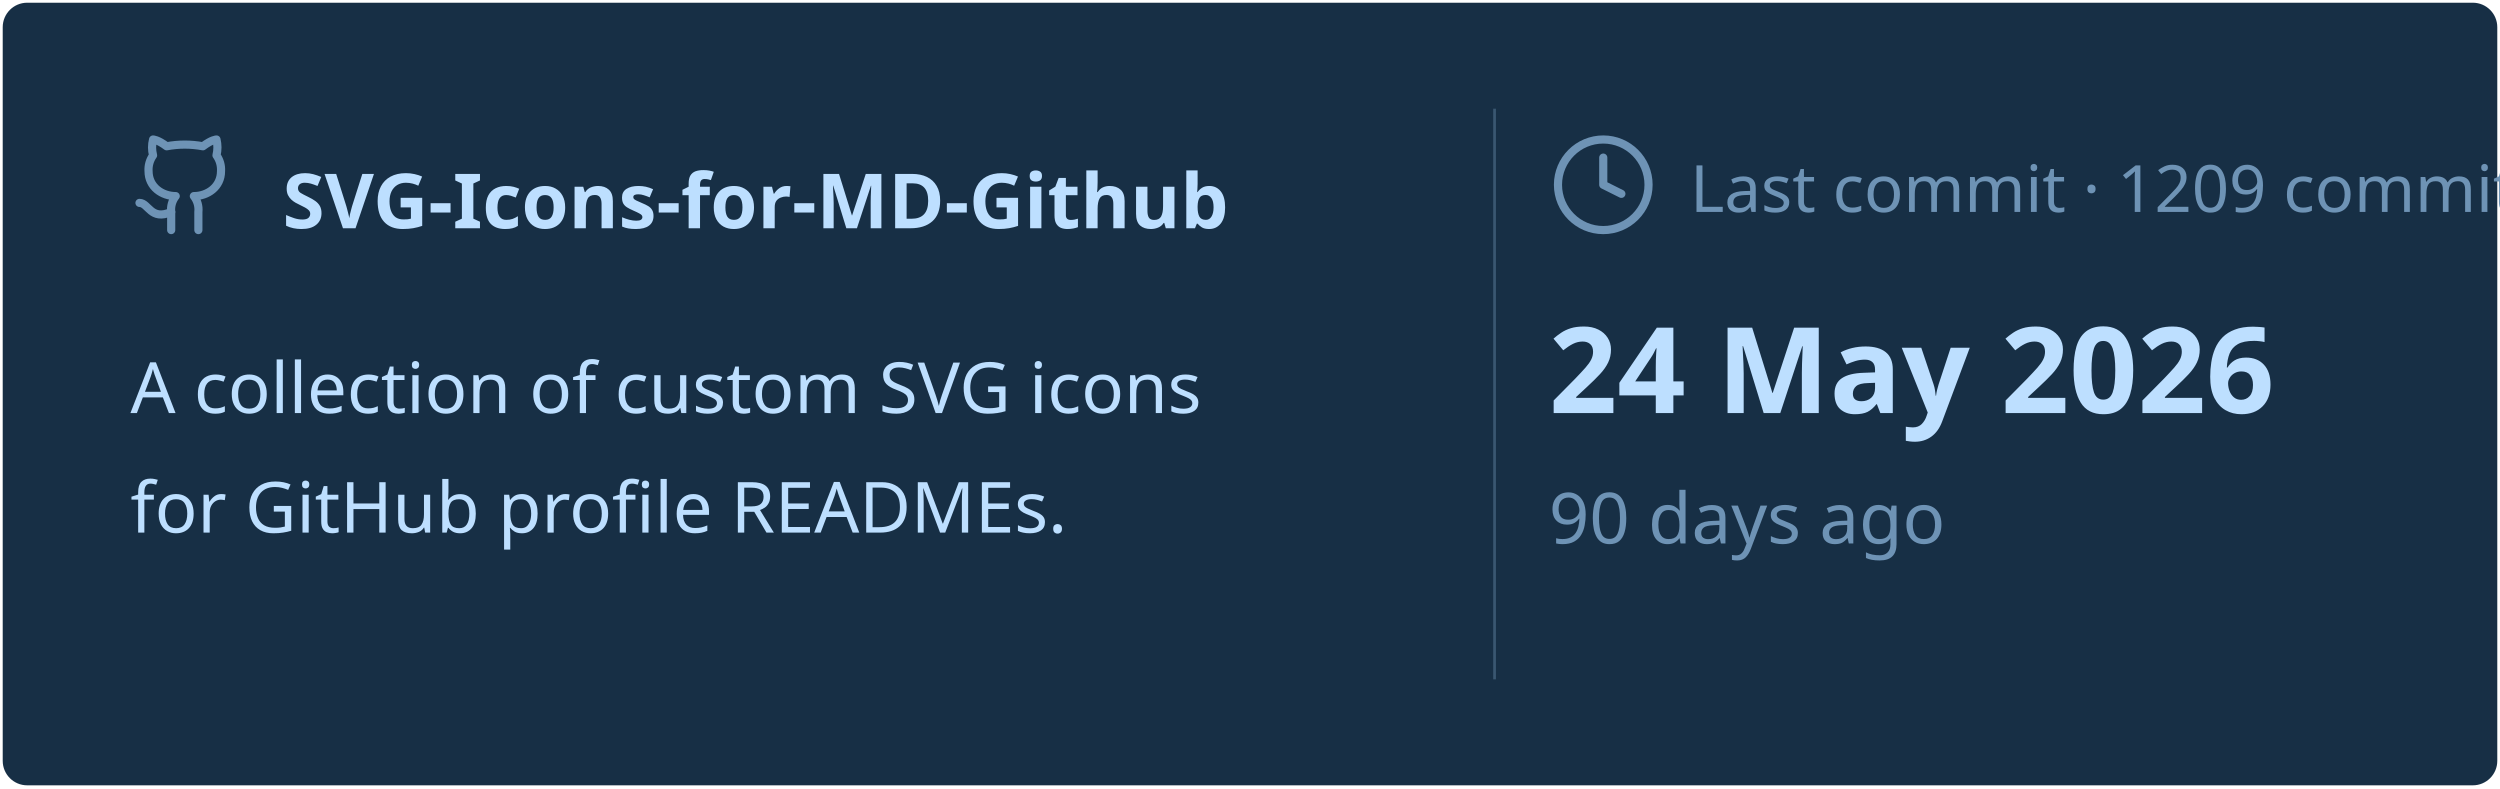
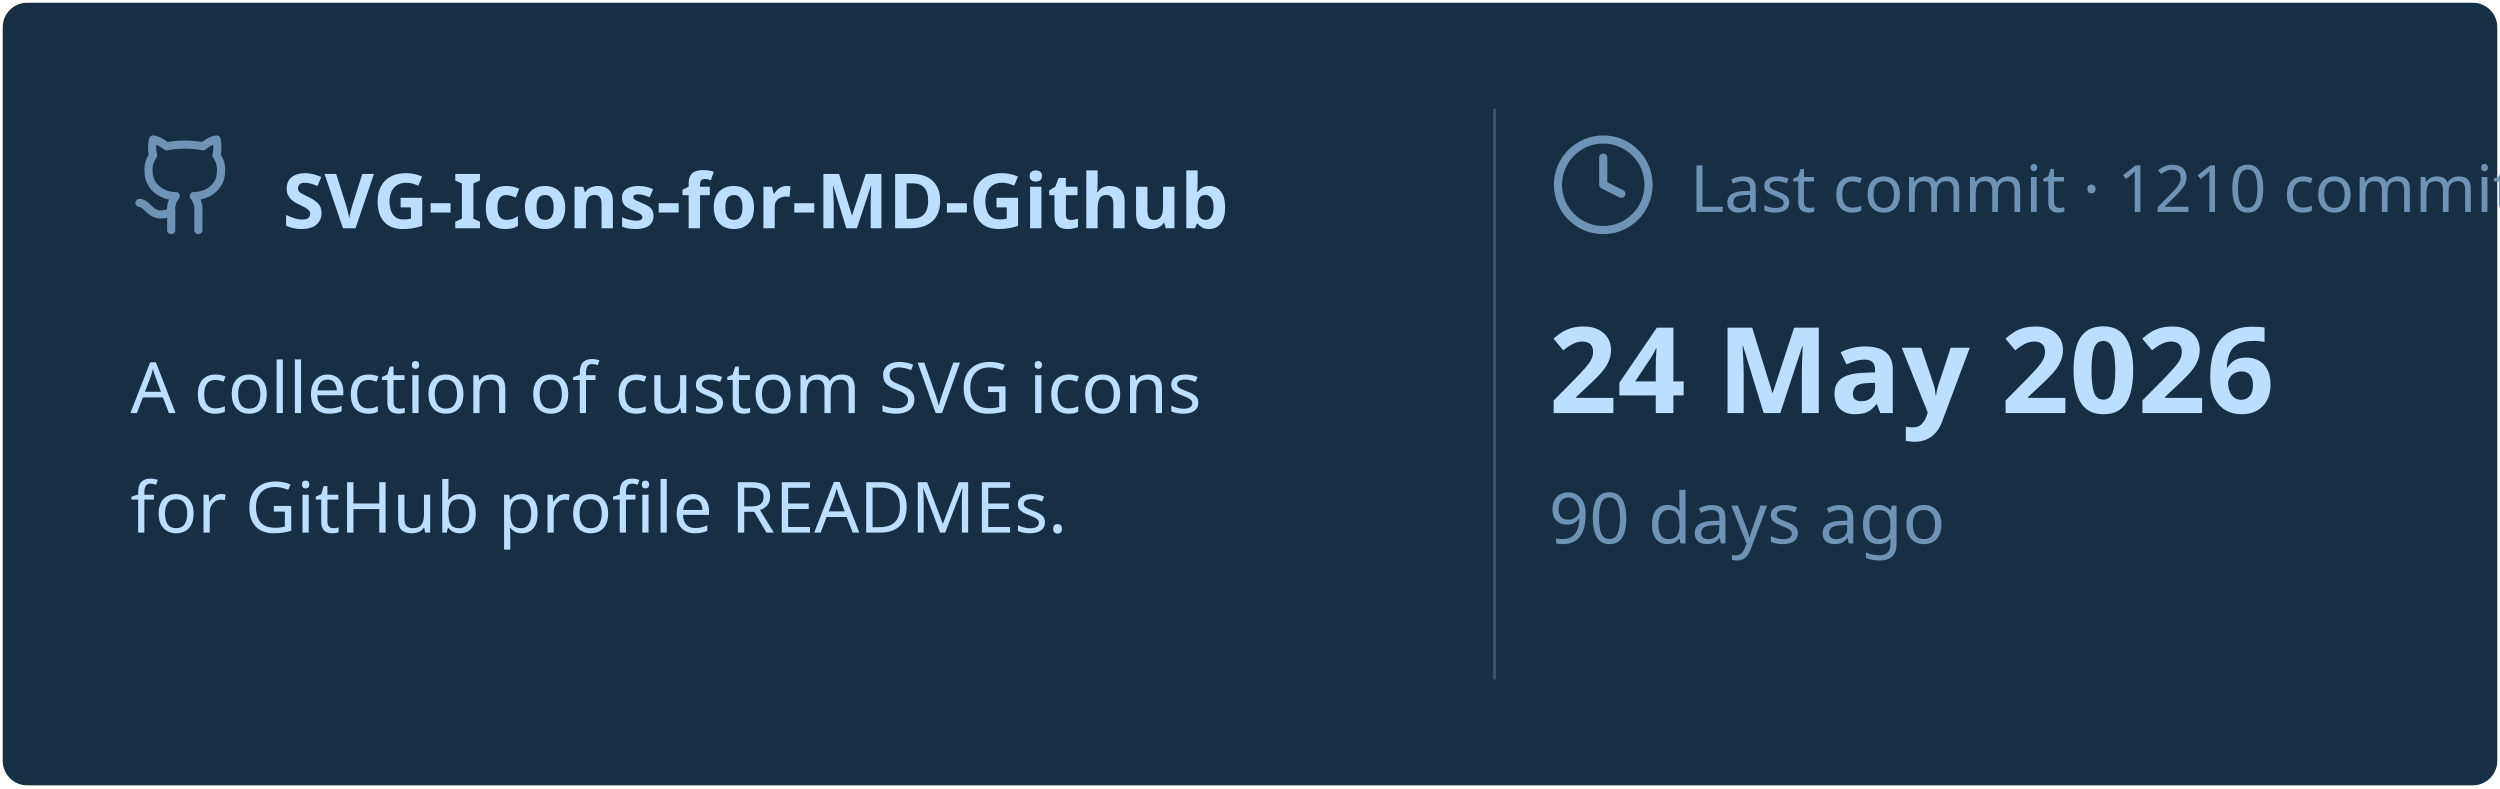
<svg xmlns="http://www.w3.org/2000/svg" viewBox="0 0 460 145" width="460px" height="145px">
  <rect stroke="#000000" stroke-opacity="0" fill="#172F45" rx="4.5" x="0.5" y="0.5" width="459" height="144" />
  <g transform="translate(24, 42)">
    <svg x="0" y="-18" width="20" height="20" viewBox="0 0 24 24" fill="none" stroke="#6E93B5" stroke-width="1.8" stroke-linecap="round" stroke-linejoin="round">
      <path d="M15 22v-4a4.8 4.8 0 0 0-1-3.5c3 0 6-2 6-5.5.08-1.25-.27-2.48-1-3.5.28-1.15.28-2.35 0-3.5 0 0-1 0-3 1.5-2.64-.5-5.36-.5-8 0C6 2 5 2 5 2c-.3 1.15-.3 2.35 0 3.5A5.403 5.403 0 0 0 4 9c0 3.5 3 5.5 6 5.5-.39.49-.68 1.05-.85 1.65-.17.6-.22 1.23-.15 1.85v4" />
      <path d="M9 18c-4.51 2-5-2-7-2" />
    </svg>
    <text x="28" y="0" font-family="&quot;Segoe UI&quot;, Ubuntu, sans-serif" font-size="14" font-weight="700" fill="#BDDFFF">SVG-Icons-for-MD-Github</text>
  </g>
  <text x="24" y="76" font-family="&quot;Segoe UI&quot;, Ubuntu, sans-serif" font-size="13" font-weight="400" fill="#BDDFFF">A collection of custom SVG icons</text>
  <text x="24" y="98" font-family="&quot;Segoe UI&quot;, Ubuntu, sans-serif" font-size="13" font-weight="400" fill="#BDDFFF">for GitHub profile READMEs.</text>
  <line x1="275" y1="20" x2="275" y2="125" stroke="#6E93B5" stroke-width="0.5" stroke-opacity="0.4" />
  <svg x="285" y="24" width="20" height="20" viewBox="0 0 24 24" fill="none" stroke="#6E93B5" stroke-width="1.8" stroke-linecap="round" stroke-linejoin="round">
    <circle cx="12" cy="12" r="10" />
    <polyline points="12 6 12 12 16 14" />
  </svg>
-   <text x="311" y="39" font-family="&quot;Segoe UI&quot;, Ubuntu, sans-serif" font-size="12" font-weight="400" fill="#6E93B5">Last commit · 1209 commits</text>
+   <text x="311" y="39" font-family="&quot;Segoe UI&quot;, Ubuntu, sans-serif" font-size="12" font-weight="400" fill="#6E93B5">Last commit · 1210 commits</text>
  <text x="285" y="76" font-family="&quot;Segoe UI&quot;, Ubuntu, sans-serif" font-size="22" font-weight="700" fill="#BDDFFF">24 May 2026</text>
  <text x="285" y="100" font-family="&quot;Segoe UI&quot;, Ubuntu, sans-serif" font-size="13" font-weight="400" fill="#6E93B5">90 days ago</text>
</svg>
